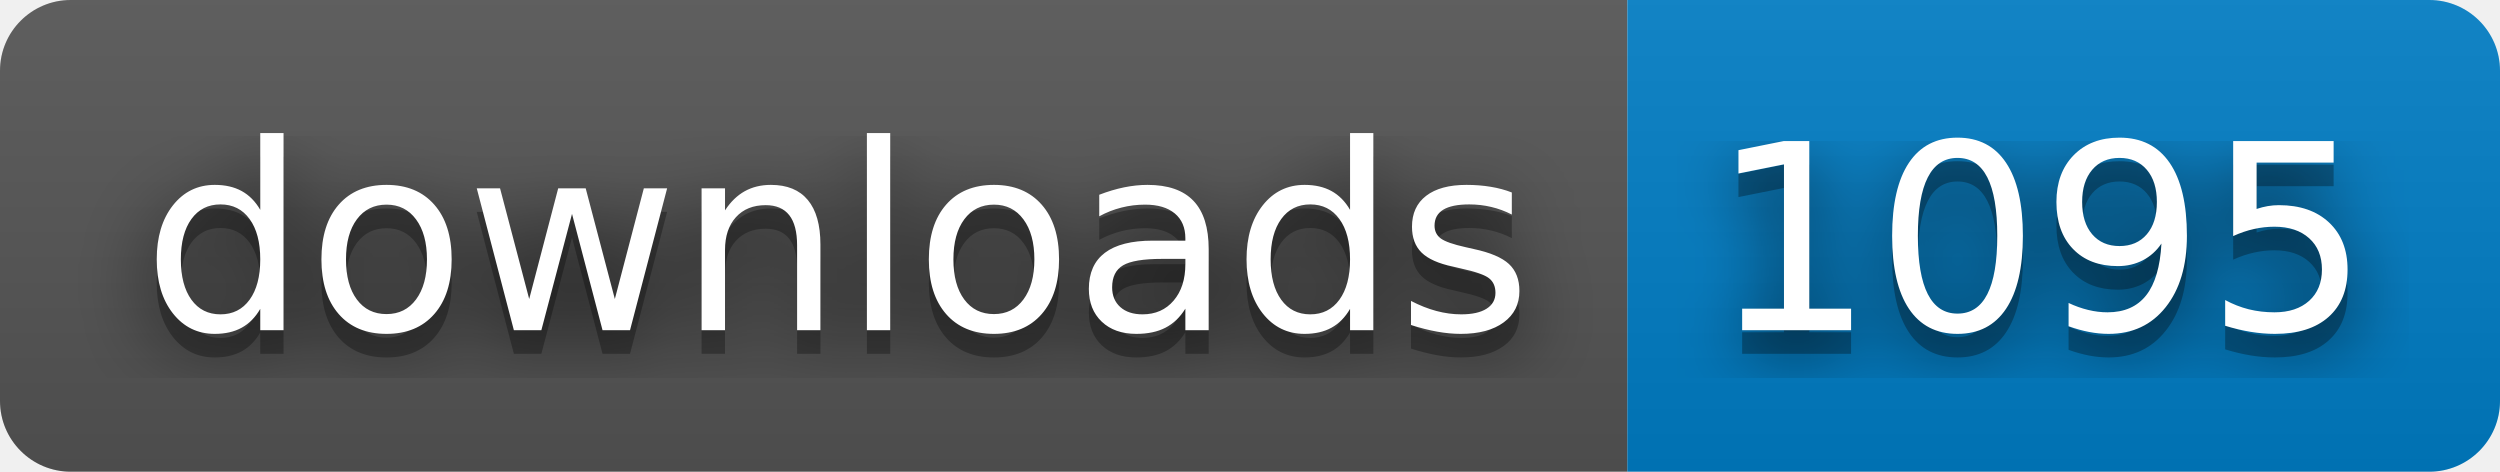
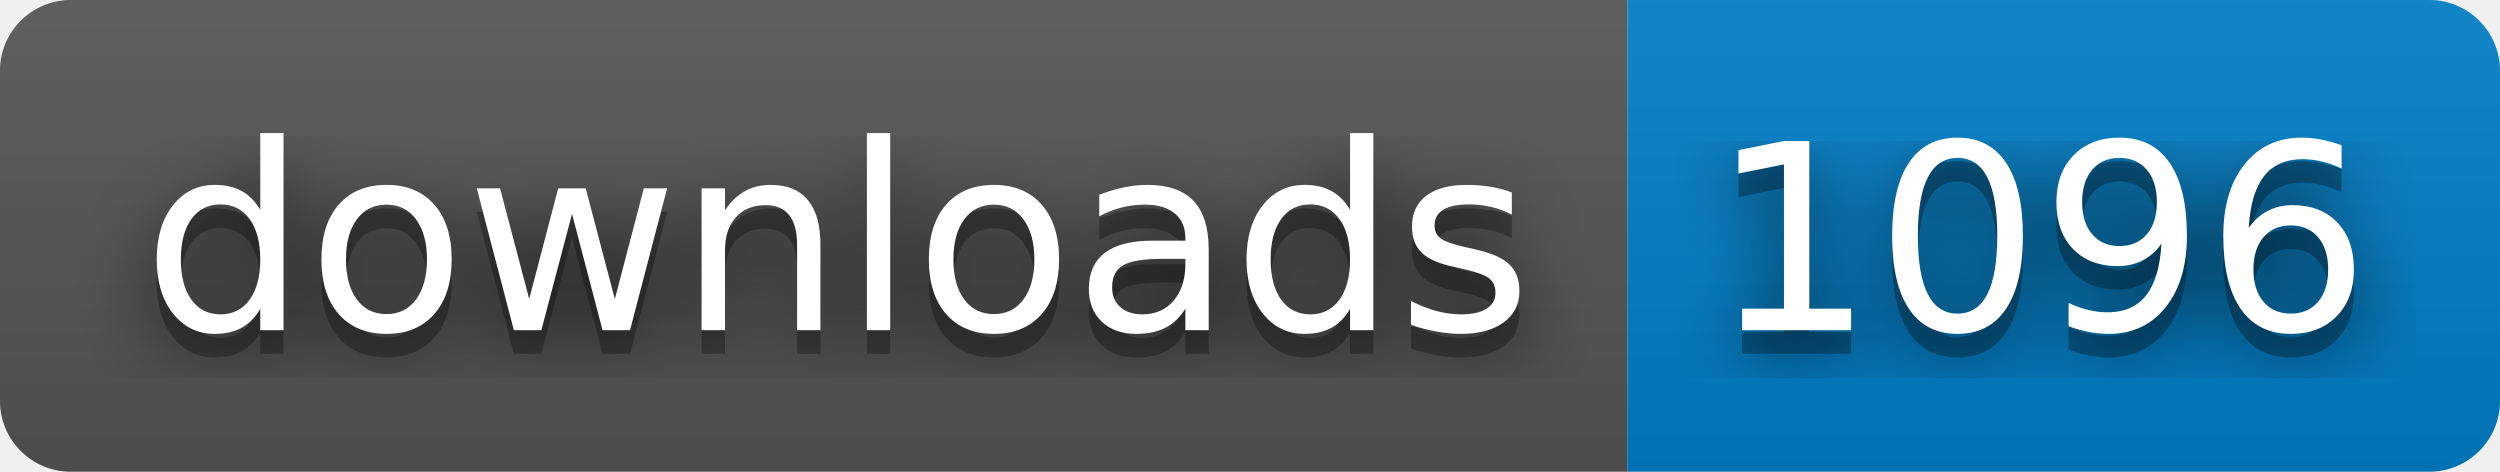
- <svg xmlns="http://www.w3.org/2000/svg" width="106" height="20" role="img" aria-label="downloads: 1095">
+ <svg xmlns="http://www.w3.org/2000/svg" width="106" height="20" role="img" aria-label="downloads: 1096">
  <filter id="blur">
    <feGaussianBlur stdDeviation="16" />
  </filter>
  <linearGradient id="s" x2="0" y2="100%">
    <stop offset="0" stop-color="#bbb" stop-opacity=".1" />
    <stop offset="1" stop-opacity=".1" />
  </linearGradient>
  <clipPath id="r">
    <rect width="106" height="20" rx="3" />
  </clipPath>
  <g clip-path="url(#r)">
    <rect width="69" height="20" fill="#555" />
    <rect x="69" width="37" height="20" fill="#007ec6" />
    <rect width="106" height="20" fill="url(#s)" />
  </g>
  <g fill="#fff" text-anchor="middle" font-family="Verdana,Geneva,DejaVu Sans,sans-serif" text-rendering="geometricPrecision" font-size="110">
    <g transform="scale(.1)">
      <g aria-hidden="true" fill="#010101">
        <text x="355" y="150" fill-opacity=".8" filter="url(#blur)" textLength="590">downloads</text>
        <text x="355" y="150" fill-opacity=".3" textLength="590">downloads</text>
      </g>
      <text x="355" y="140" textLength="590">downloads</text>
    </g>
    <g transform="scale(.1)">
      <g aria-hidden="true" fill="#010101">
-         <text x="865" y="150" fill-opacity=".8" filter="url(#blur)" textLength="270">1095</text>
-         <text x="865" y="150" fill-opacity=".3" textLength="270">1095</text>
+         <text x="865" y="150" fill-opacity=".8" filter="url(#blur)" textLength="270">1096</text>
+         <text x="865" y="150" fill-opacity=".3" textLength="270">1096</text>
      </g>
-       <text x="865" y="140" textLength="270">1095</text>
+       <text x="865" y="140" textLength="270">1096</text>
    </g>
  </g>
</svg>
